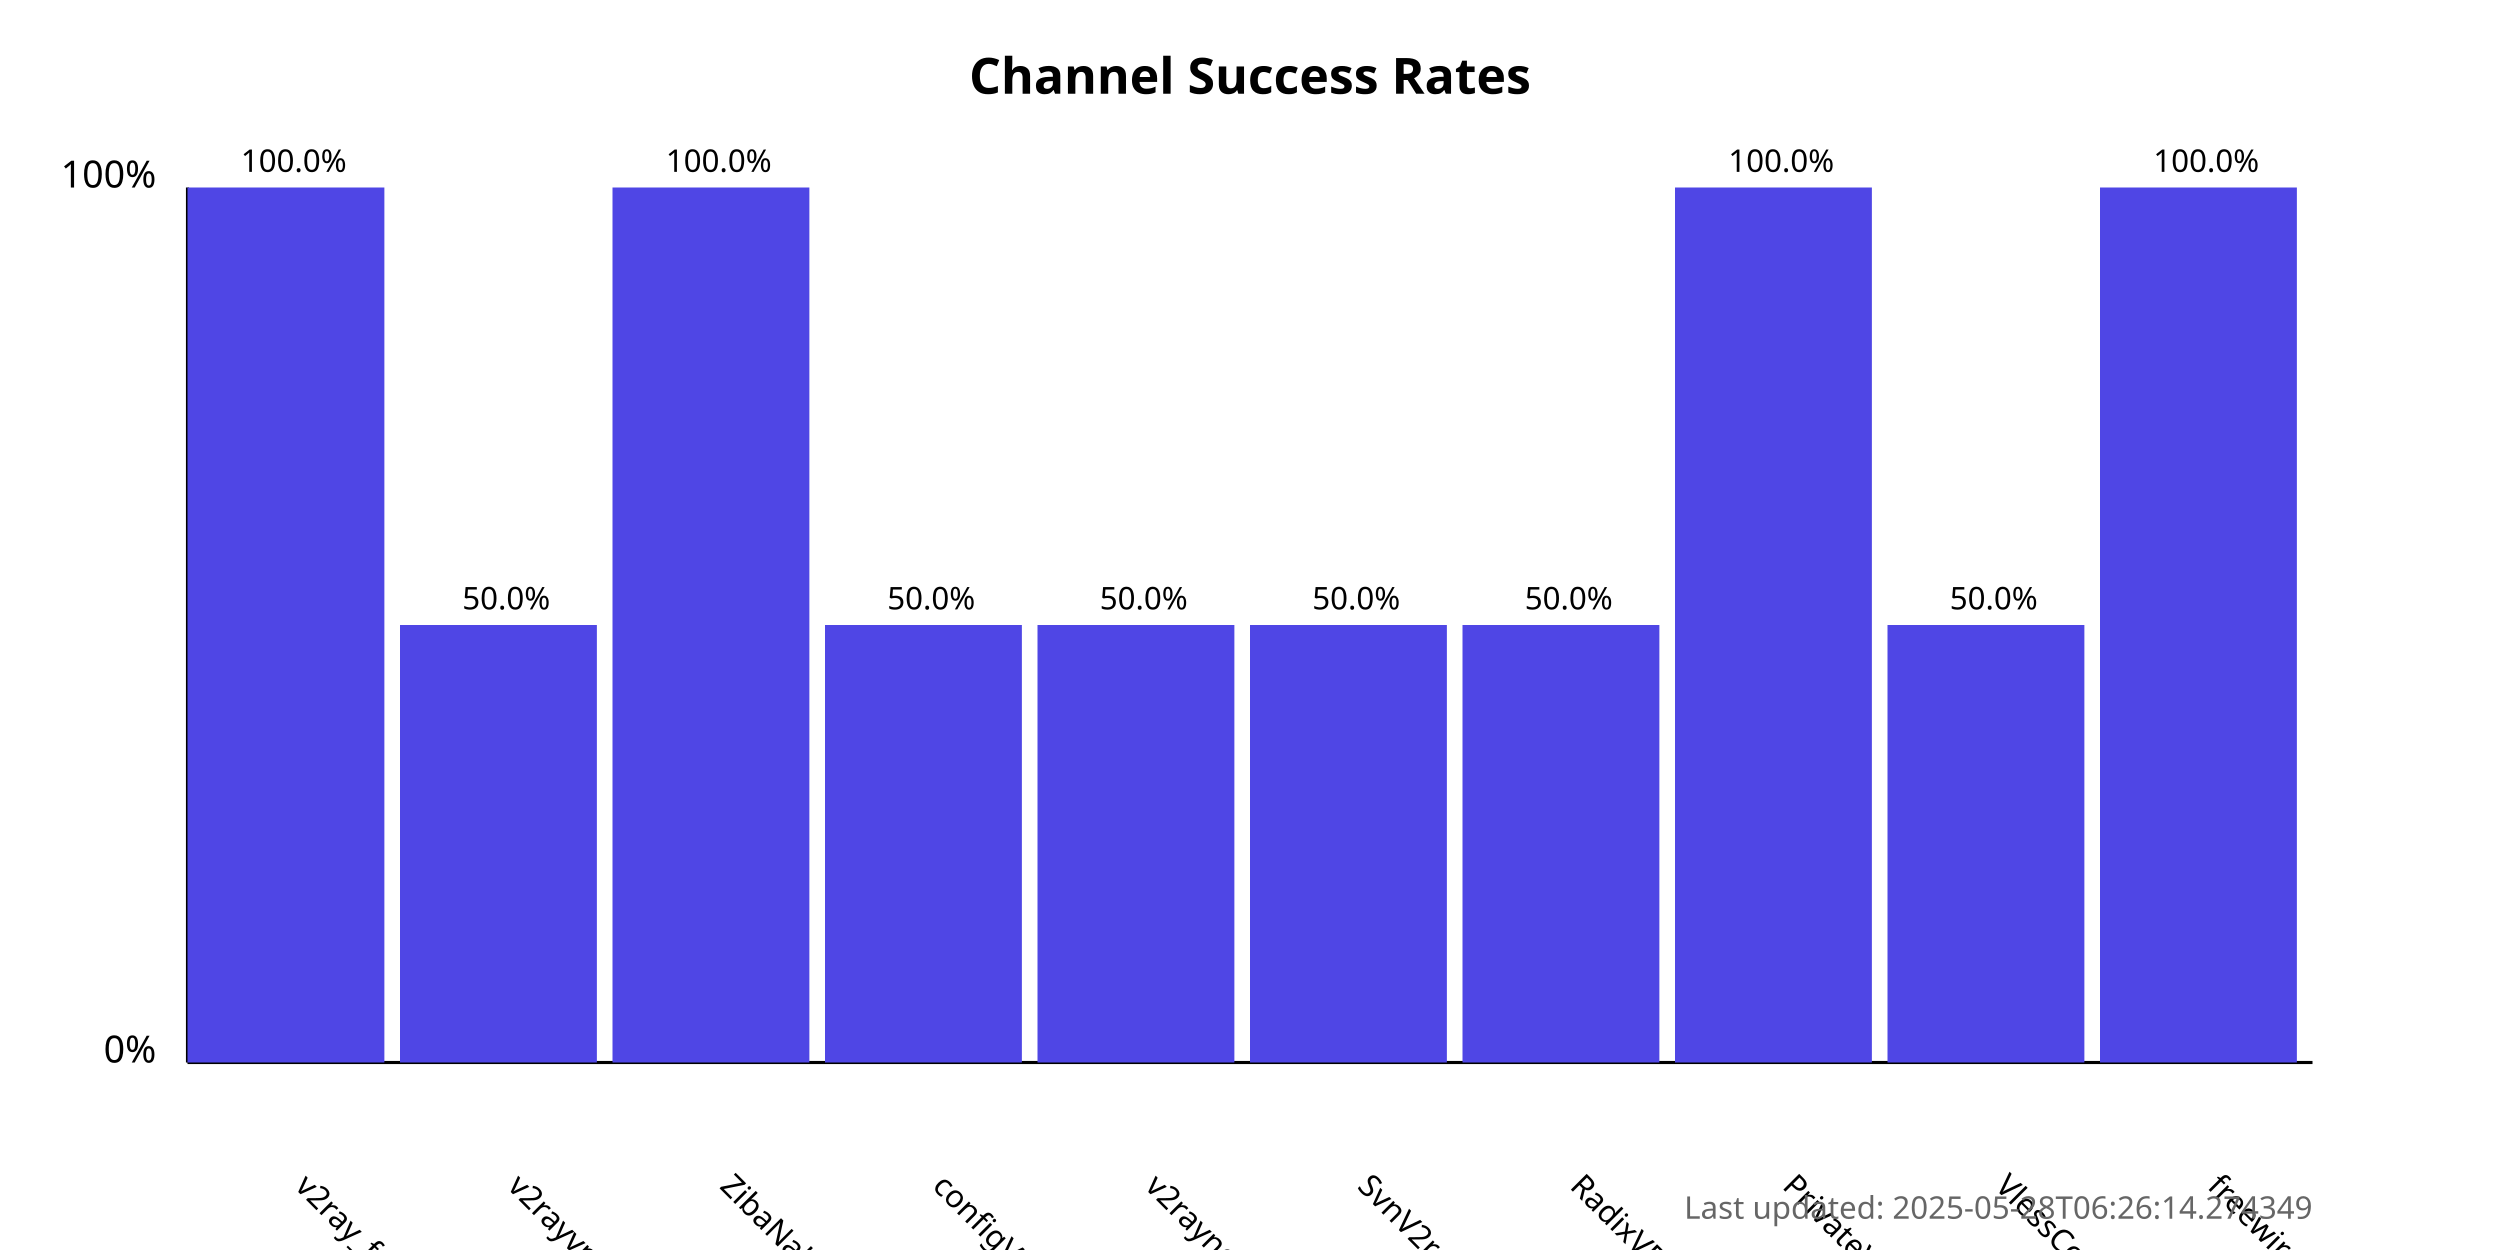
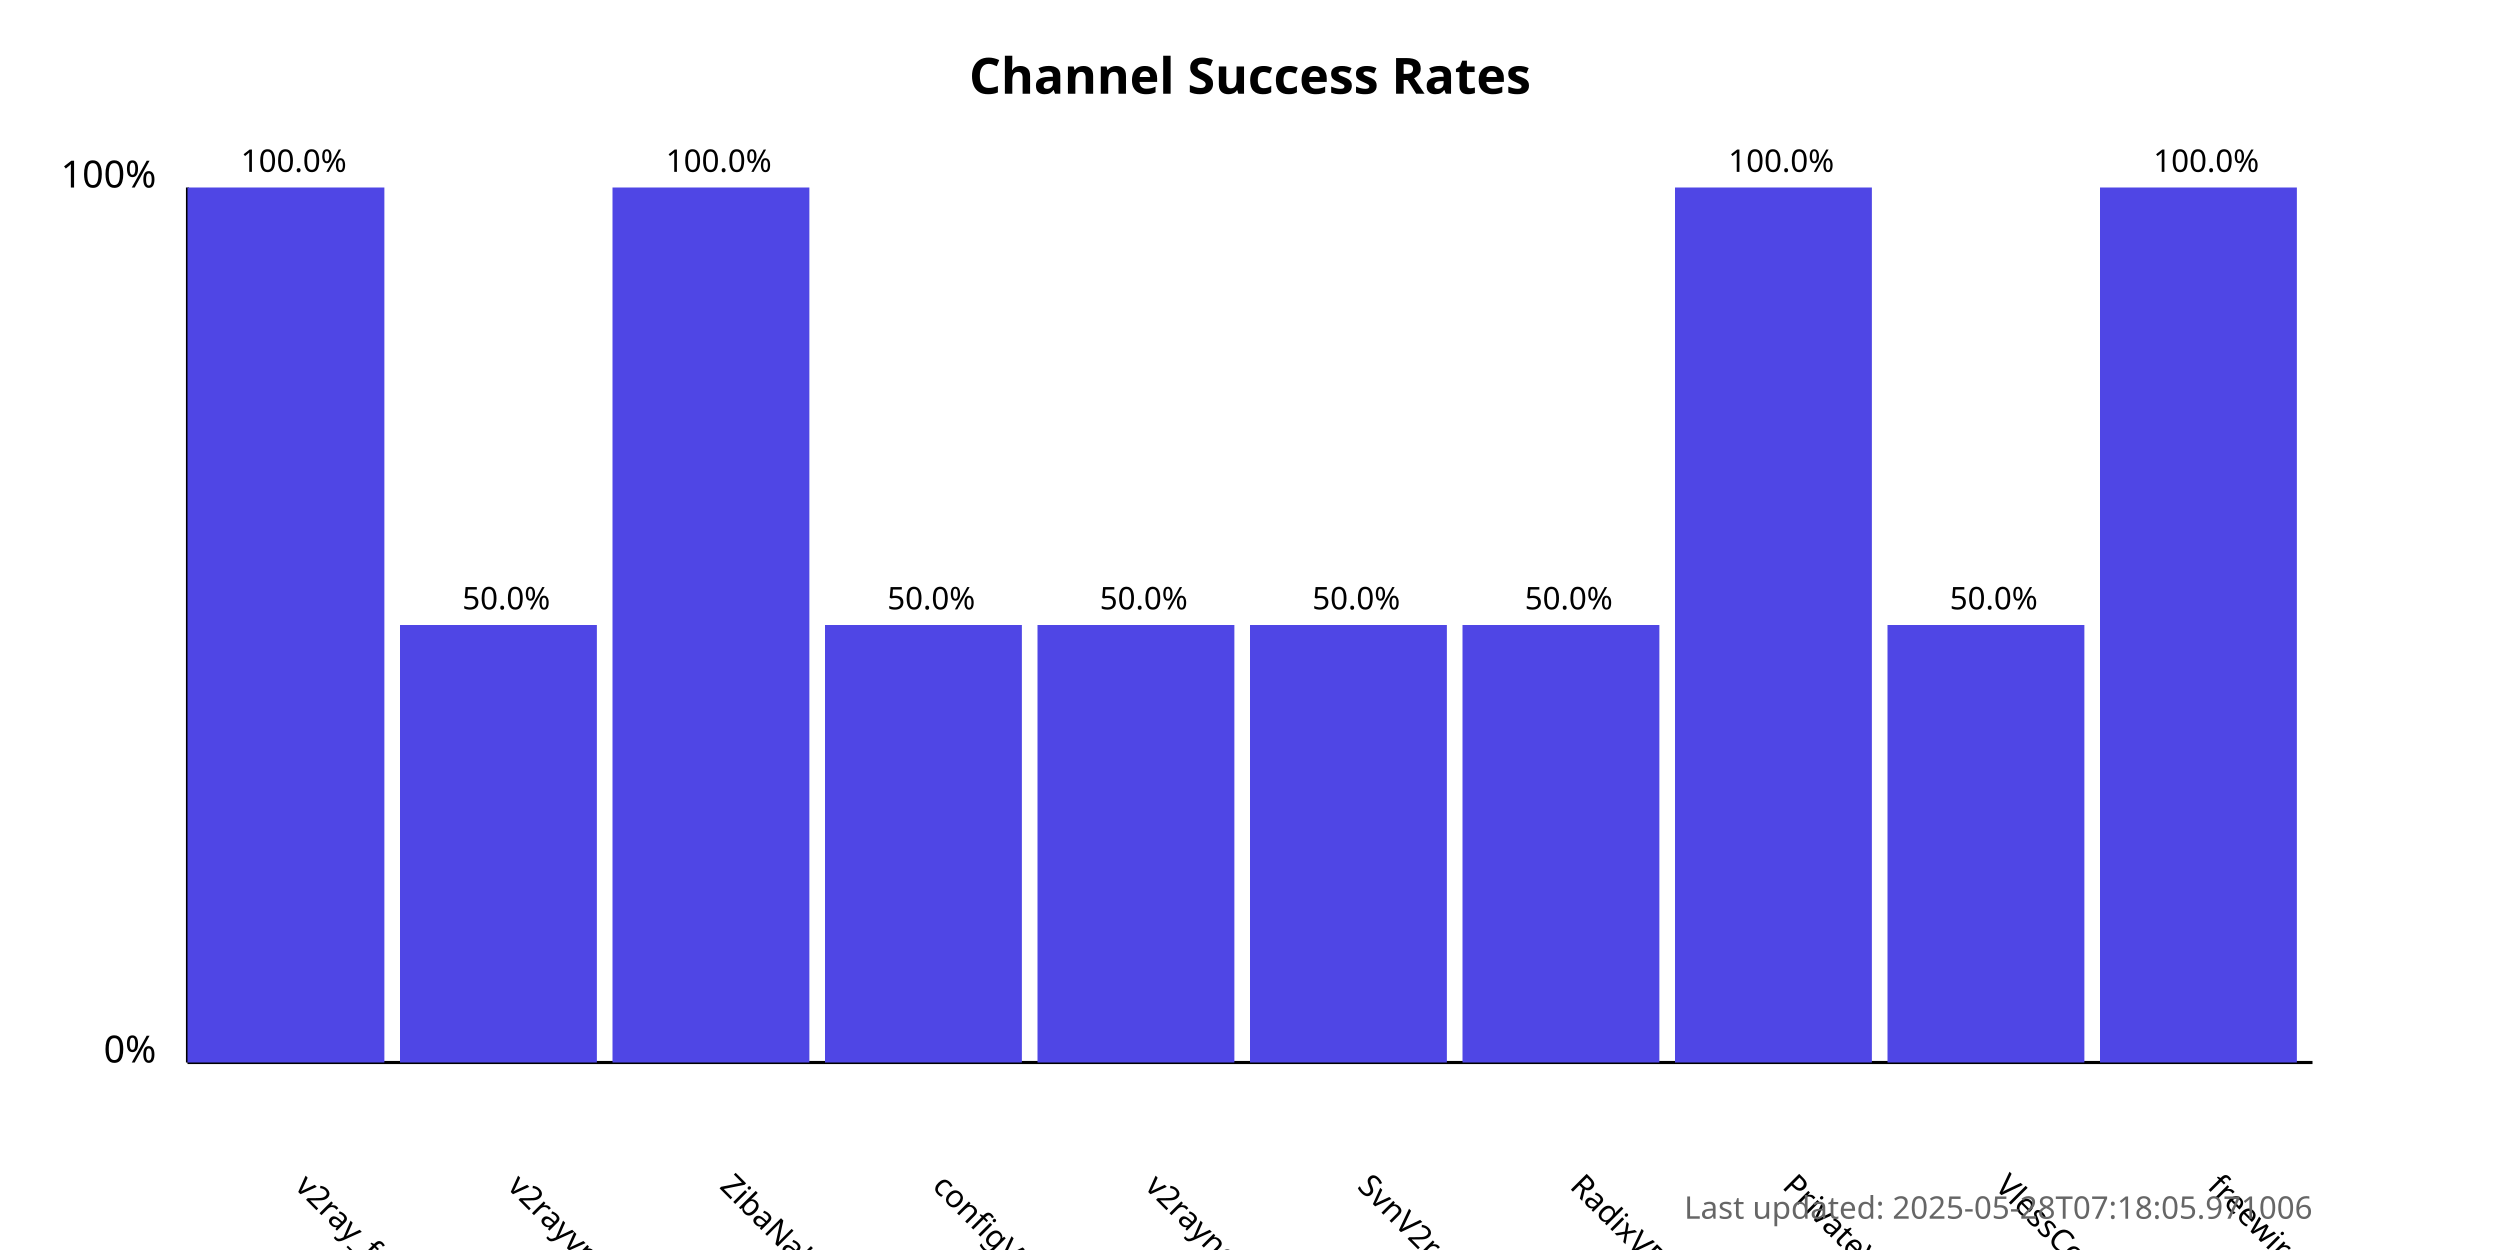
<svg xmlns="http://www.w3.org/2000/svg" width="800" height="400">
  <style>
            .chart-title { font: bold 16px sans-serif; }
            .axis-label { font: 12px sans-serif; }
            .tick-label { font: 10px sans-serif; }
            .bar { fill: #4f46e5; }
            .bar:hover { fill: #6366f1; }
            .timestamp { font: 10px sans-serif; fill: #666; }
        </style>
  <text x="400.0" y="30" text-anchor="middle" class="chart-title">
            Channel Success Rates
        </text>
  <line x1="60" y1="340" x2="60" y2="60" stroke="black" stroke-width="1" />
  <line x1="60" y1="340" x2="740" y2="340" stroke="black" stroke-width="1" />
  <text x="50" y="340" text-anchor="end" class="axis-label">0%</text>
  <text x="50" y="60" text-anchor="end" class="axis-label">100%</text>
  <g>
    <rect x="60" y="60.0" width="63.0" height="280.0" class="bar" />
    <text x="94.0" y="380" transform="rotate(45, 94.0, 380)" text-anchor="start" class="tick-label">
                v2ray_free_conf
            </text>
    <text x="94.0" y="55.0" text-anchor="middle" class="tick-label">
                100.0%
            </text>
  </g>
  <g>
    <rect x="128.0" y="200.0" width="63.0" height="140.0" class="bar" />
    <text x="162.0" y="380" transform="rotate(45, 162.0, 380)" text-anchor="start" class="tick-label">
                v2rayvpno
            </text>
    <text x="162.0" y="195.0" text-anchor="middle" class="tick-label">
                50.0%
            </text>
  </g>
  <g>
    <rect x="196.0" y="60.0" width="63.0" height="280.0" class="bar" />
    <text x="230.0" y="380" transform="rotate(45, 230.0, 380)" text-anchor="start" class="tick-label">
                ZibaNabz
            </text>
    <text x="230.0" y="55.0" text-anchor="middle" class="tick-label">
                100.0%
            </text>
  </g>
  <g>
    <rect x="264.0" y="200.0" width="63.0" height="140.0" class="bar" />
    <text x="298.0" y="380" transform="rotate(45, 298.0, 380)" text-anchor="start" class="tick-label">
                configV2rayForFree
            </text>
    <text x="298.0" y="195.0" text-anchor="middle" class="tick-label">
                50.0%
            </text>
  </g>
  <g>
    <rect x="332.0" y="200.0" width="63.0" height="140.0" class="bar" />
    <text x="366.0" y="380" transform="rotate(45, 366.0, 380)" text-anchor="start" class="tick-label">
                v2rayngvpn
            </text>
    <text x="366.0" y="195.0" text-anchor="middle" class="tick-label">
                50.0%
            </text>
  </g>
  <g>
    <rect x="400.0" y="200.0" width="63.0" height="140.0" class="bar" />
    <text x="434.0" y="380" transform="rotate(45, 434.0, 380)" text-anchor="start" class="tick-label">
                SvnV2ray
            </text>
    <text x="434.0" y="195.0" text-anchor="middle" class="tick-label">
                50.0%
            </text>
  </g>
  <g>
    <rect x="468.0" y="200.0" width="63.0" height="140.0" class="bar" />
    <text x="502.0" y="380" transform="rotate(45, 502.0, 380)" text-anchor="start" class="tick-label">
                RadixVPN
            </text>
    <text x="502.0" y="195.0" text-anchor="middle" class="tick-label">
                50.0%
            </text>
  </g>
  <g>
    <rect x="536.0" y="60.0" width="63.0" height="280.0" class="bar" />
    <text x="570.0" y="380" transform="rotate(45, 570.0, 380)" text-anchor="start" class="tick-label">
                PrivateVPNs
            </text>
    <text x="570.0" y="55.0" text-anchor="middle" class="tick-label">
                100.0%
            </text>
  </g>
  <g>
    <rect x="604.0" y="200.0" width="63.0" height="140.0" class="bar" />
    <text x="638.0" y="380" transform="rotate(45, 638.0, 380)" text-anchor="start" class="tick-label">
                VlessConfig
            </text>
    <text x="638.0" y="195.0" text-anchor="middle" class="tick-label">
                50.0%
            </text>
  </g>
  <g>
    <rect x="672.0" y="60.0" width="63.0" height="280.0" class="bar" />
    <text x="706.0" y="380" transform="rotate(45, 706.0, 380)" text-anchor="start" class="tick-label">
                freewireguard
            </text>
    <text x="706.0" y="55.0" text-anchor="middle" class="tick-label">
                100.0%
            </text>
  </g>
  <text x="740" y="390" text-anchor="end" class="timestamp">
-             Last updated: 2025-05-28T06:26:14.274349
+             Last updated: 2025-05-28T07:18:05.971006
        </text>
</svg>
